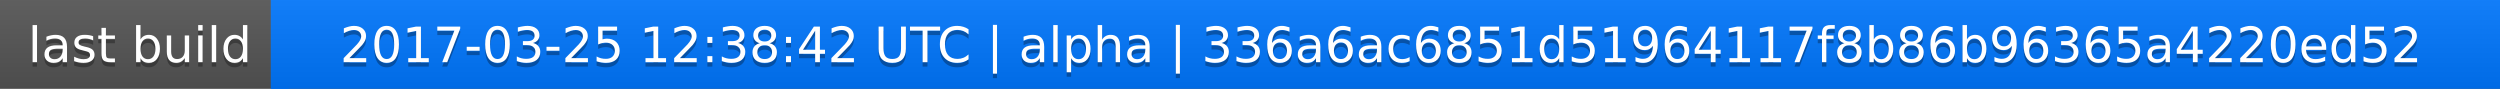
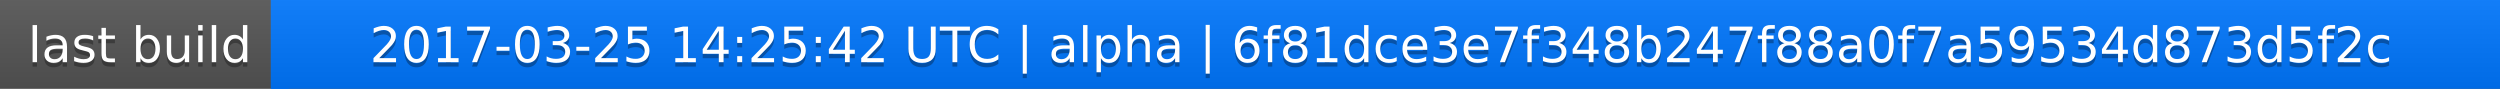
<svg xmlns="http://www.w3.org/2000/svg" width="563" height="20">
  <linearGradient id="a" x2="0" y2="100%">
    <stop offset="0" stop-color="#bbb" stop-opacity=".1" />
    <stop offset="1" stop-opacity=".1" />
  </linearGradient>
  <rect rx="0" width="563" height="20" fill="#555" />
  <rect rx="0" x="61" width="502" height="20" fill="#07f" />
  <path fill="#07f" d="M61 0h4v20h-4z" />
  <rect rx="0" width="563" height="20" fill="url(#a)" />
  <g fill="#fff" text-anchor="middle" font-family="DejaVu Sans,Verdana,Geneva,sans-serif" font-size="11">
    <text x="31.5" y="15" fill="#010101" fill-opacity=".3">last build</text>
    <text x="31.5" y="14">last build</text>
-     <text x="311" y="15" fill="#010101" fill-opacity=".3">2017-03-25 12:38:42 UTC | alpha | 336a6ac6851d51964117f8b86b96365a4220ed52</text>
-     <text x="311" y="14">2017-03-25 12:38:42 UTC | alpha | 336a6ac6851d51964117f8b86b96365a4220ed52</text>
+     <text x="311" y="15" fill="#010101" fill-opacity=".3">2017-03-25 14:25:42 UTC | alpha | 6f81dce3e7f348b247f88a0f7a59534d873d5f2c</text>
+     <text x="311" y="14">2017-03-25 14:25:42 UTC | alpha | 6f81dce3e7f348b247f88a0f7a59534d873d5f2c</text>
  </g>
</svg>
